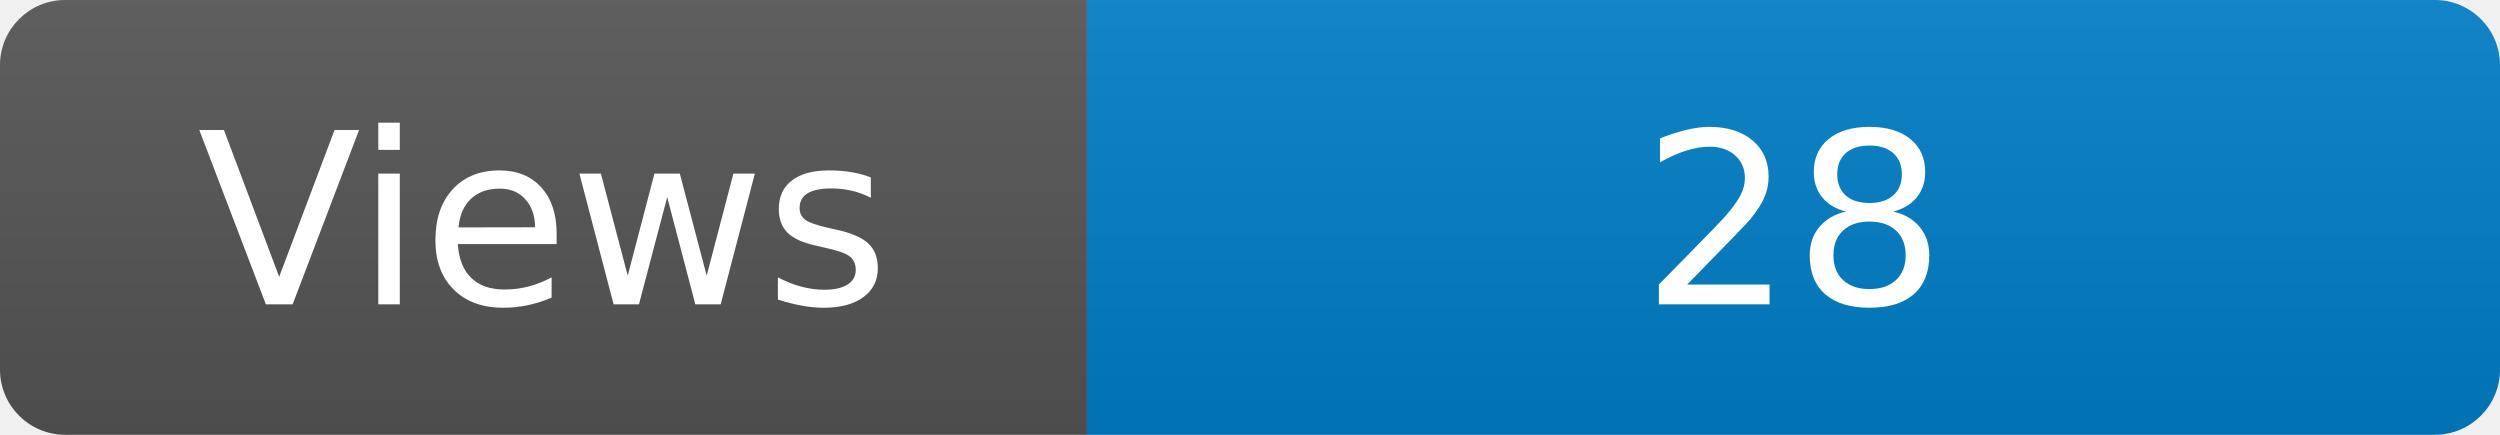
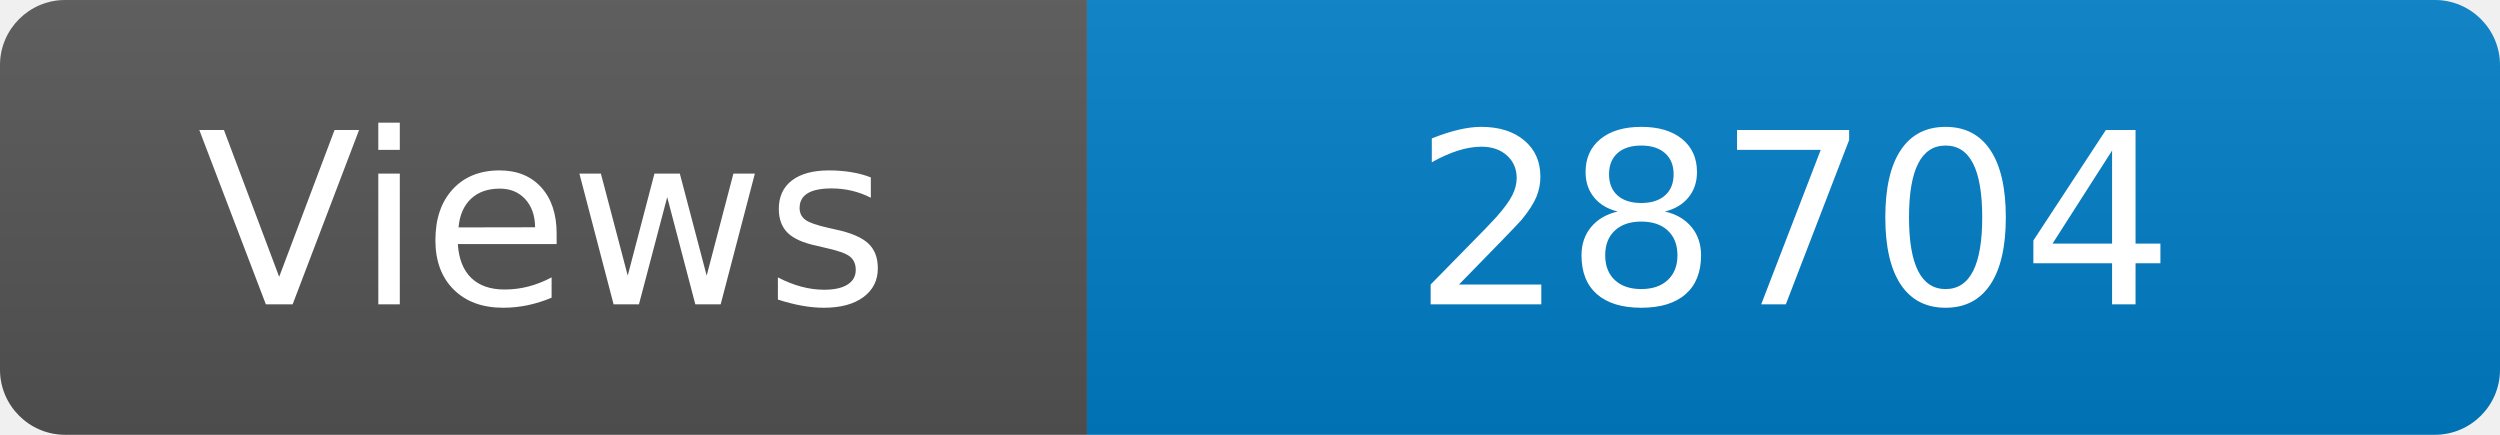
<svg xmlns="http://www.w3.org/2000/svg" width="115" height="20" role="img" aria-label="Maintained?: yes">
  <linearGradient id="s" x2="0" y2="100%">
    <stop offset="0" stop-color="#bbb" stop-opacity=".1" />
    <stop offset="1" stop-opacity=".1" />
  </linearGradient>
  <clipPath id="r">
    <rect width="115" height="20" rx="3" fill="#fff" />
  </clipPath>
  <g clip-path="url(#r)">
    <rect width="50" height="20" fill="#555" />
    <rect x="50" width="160" height="20" fill="#007ec6" />
    <rect width="115" height="20" fill="url(#s)" />
  </g>
  <g fill="#fff" text-anchor="middle" font-family="Verdana,Geneva,DejaVu Sans,sans-serif" font-size="110">
    <text x="250" y="140" transform="scale(.1)" fill="#fff">Views</text>
-     <text x="825" y="140" transform="scale(.1)" fill="#fff">28</text>
+     <text x="825" y="140" transform="scale(.1)" fill="#fff">28704</text>
  </g>
</svg>
